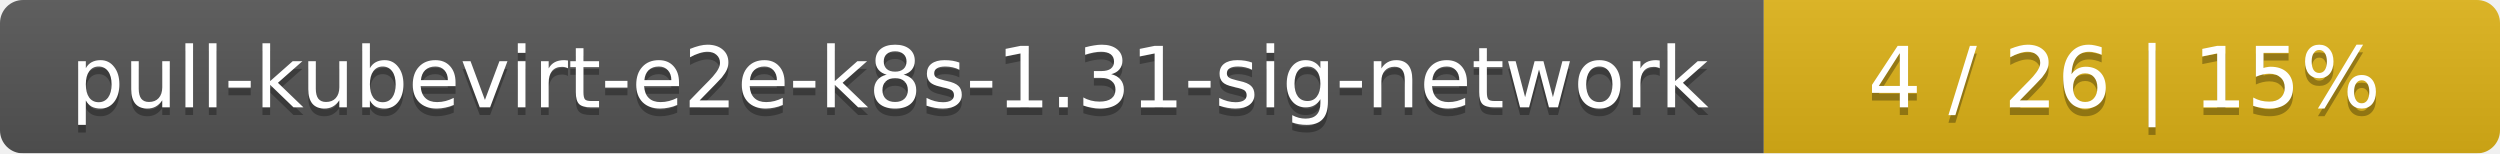
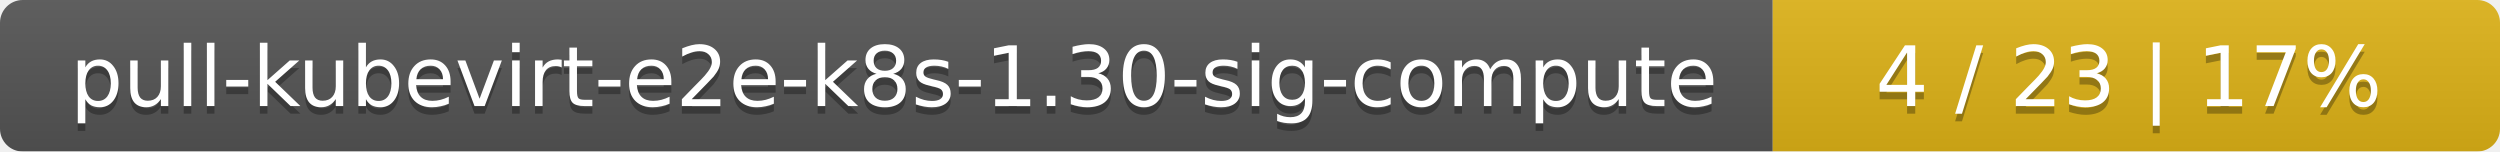
- <svg xmlns="http://www.w3.org/2000/svg" width="326" height="20">
+ <svg xmlns="http://www.w3.org/2000/svg" width="330" height="20">
  <linearGradient id="smooth" x2="0" y2="100%">
    <stop offset="0" stop-color="#bbb" stop-opacity=".1" />
    <stop offset="1" stop-opacity=".1" />
  </linearGradient>
  <mask id="round">
-     <rect width="326" height="20" rx="3" fill="#fff" />
+     <rect width="330" height="20" rx="3" fill="#fff" />
  </mask>
  <g mask="url(#round)">
-     <rect width="230" height="20" fill="#555" />
-     <rect x="230" width="96" height="20" fill="#dfb317" />
-     <rect width="326" height="20" fill="url(#smooth)" />
+     <rect width="234" height="20" fill="#555" />
+     <rect x="234" width="96" height="20" fill="#dfb317" />
+     <rect width="330" height="20" fill="url(#smooth)" />
  </g>
  <g fill="#fff" text-anchor="middle" font-family="DejaVu Sans,Verdana,Geneva,sans-serif" font-size="11">
-     <text x="116" y="15" fill="#010101" fill-opacity=".3">pull-kubevirt-e2e-k8s-1.31-sig-network</text>
-     <text x="116" y="14">pull-kubevirt-e2e-k8s-1.31-sig-network</text>
-     <text x="277" y="15" fill="#010101" fill-opacity=".3">4 / 26    |    15%</text>
-     <text x="277" y="14">4 / 26    |    15%</text>
+     <text x="118" y="15" fill="#010101" fill-opacity=".3">pull-kubevirt-e2e-k8s-1.30-sig-compute</text>
+     <text x="118" y="14">pull-kubevirt-e2e-k8s-1.30-sig-compute</text>
+     <text x="281" y="15" fill="#010101" fill-opacity=".3">4 / 23    |    17%</text>
+     <text x="281" y="14">4 / 23    |    17%</text>
  </g>
</svg>
